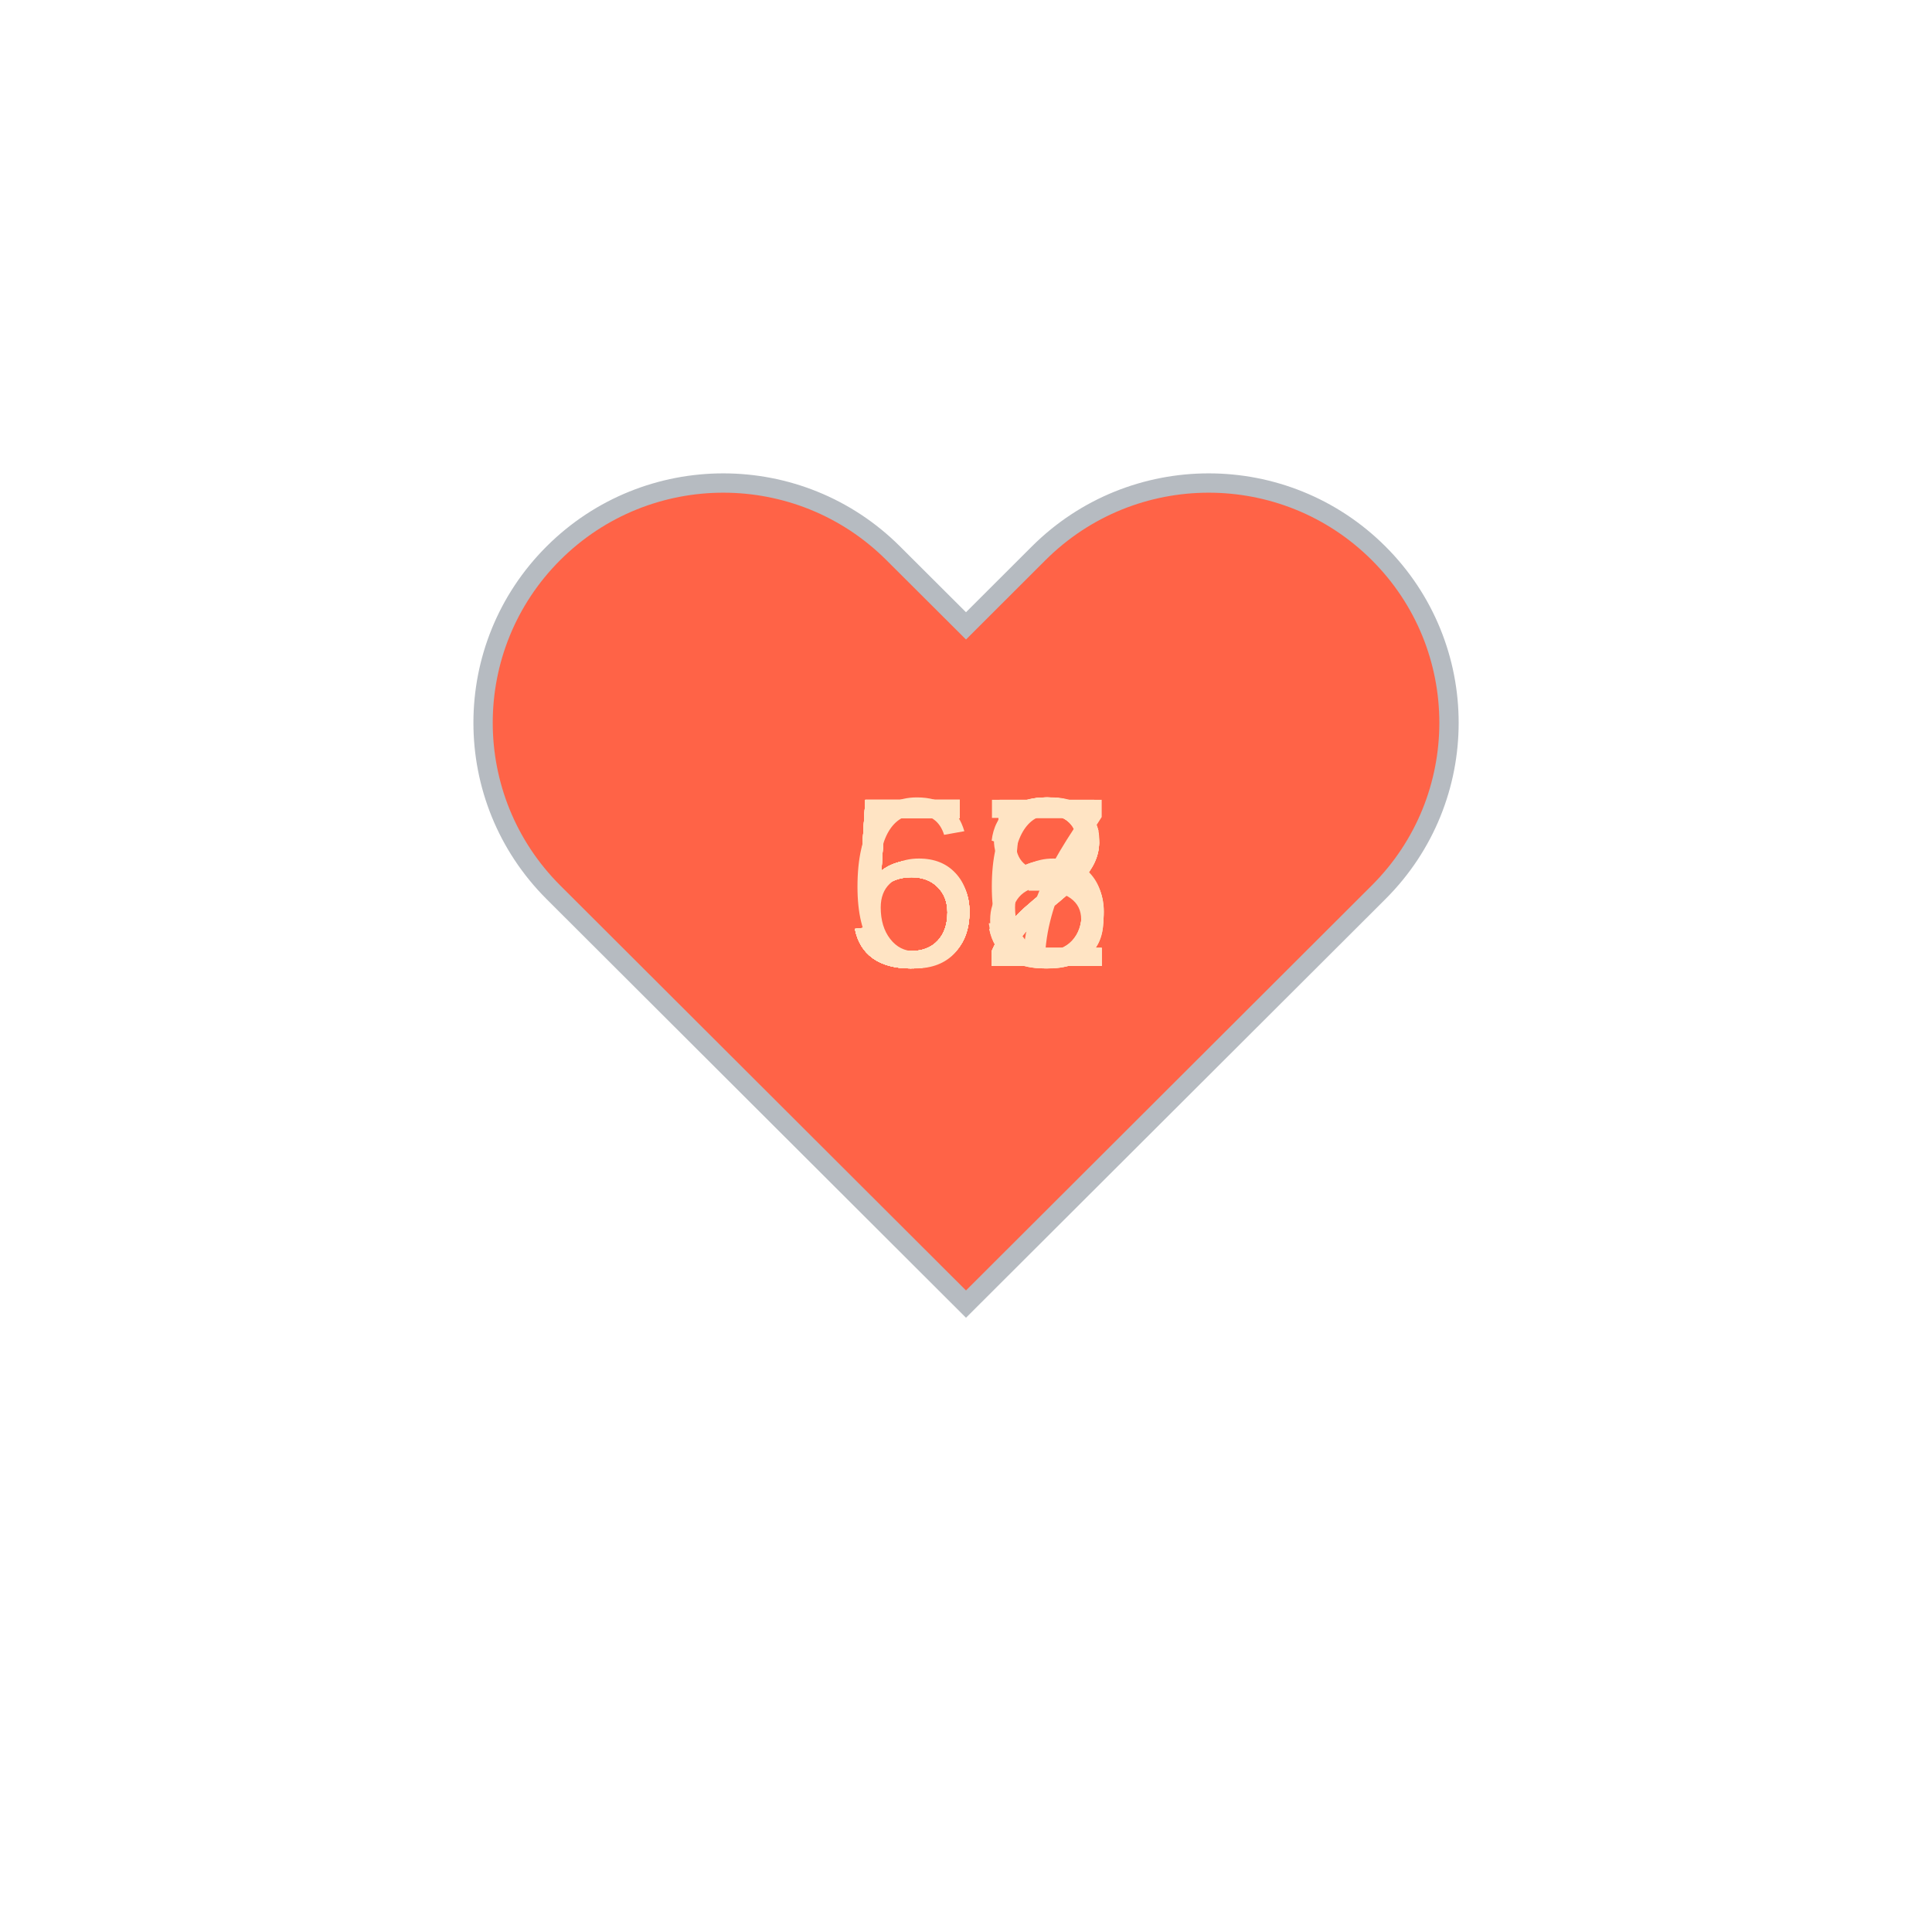
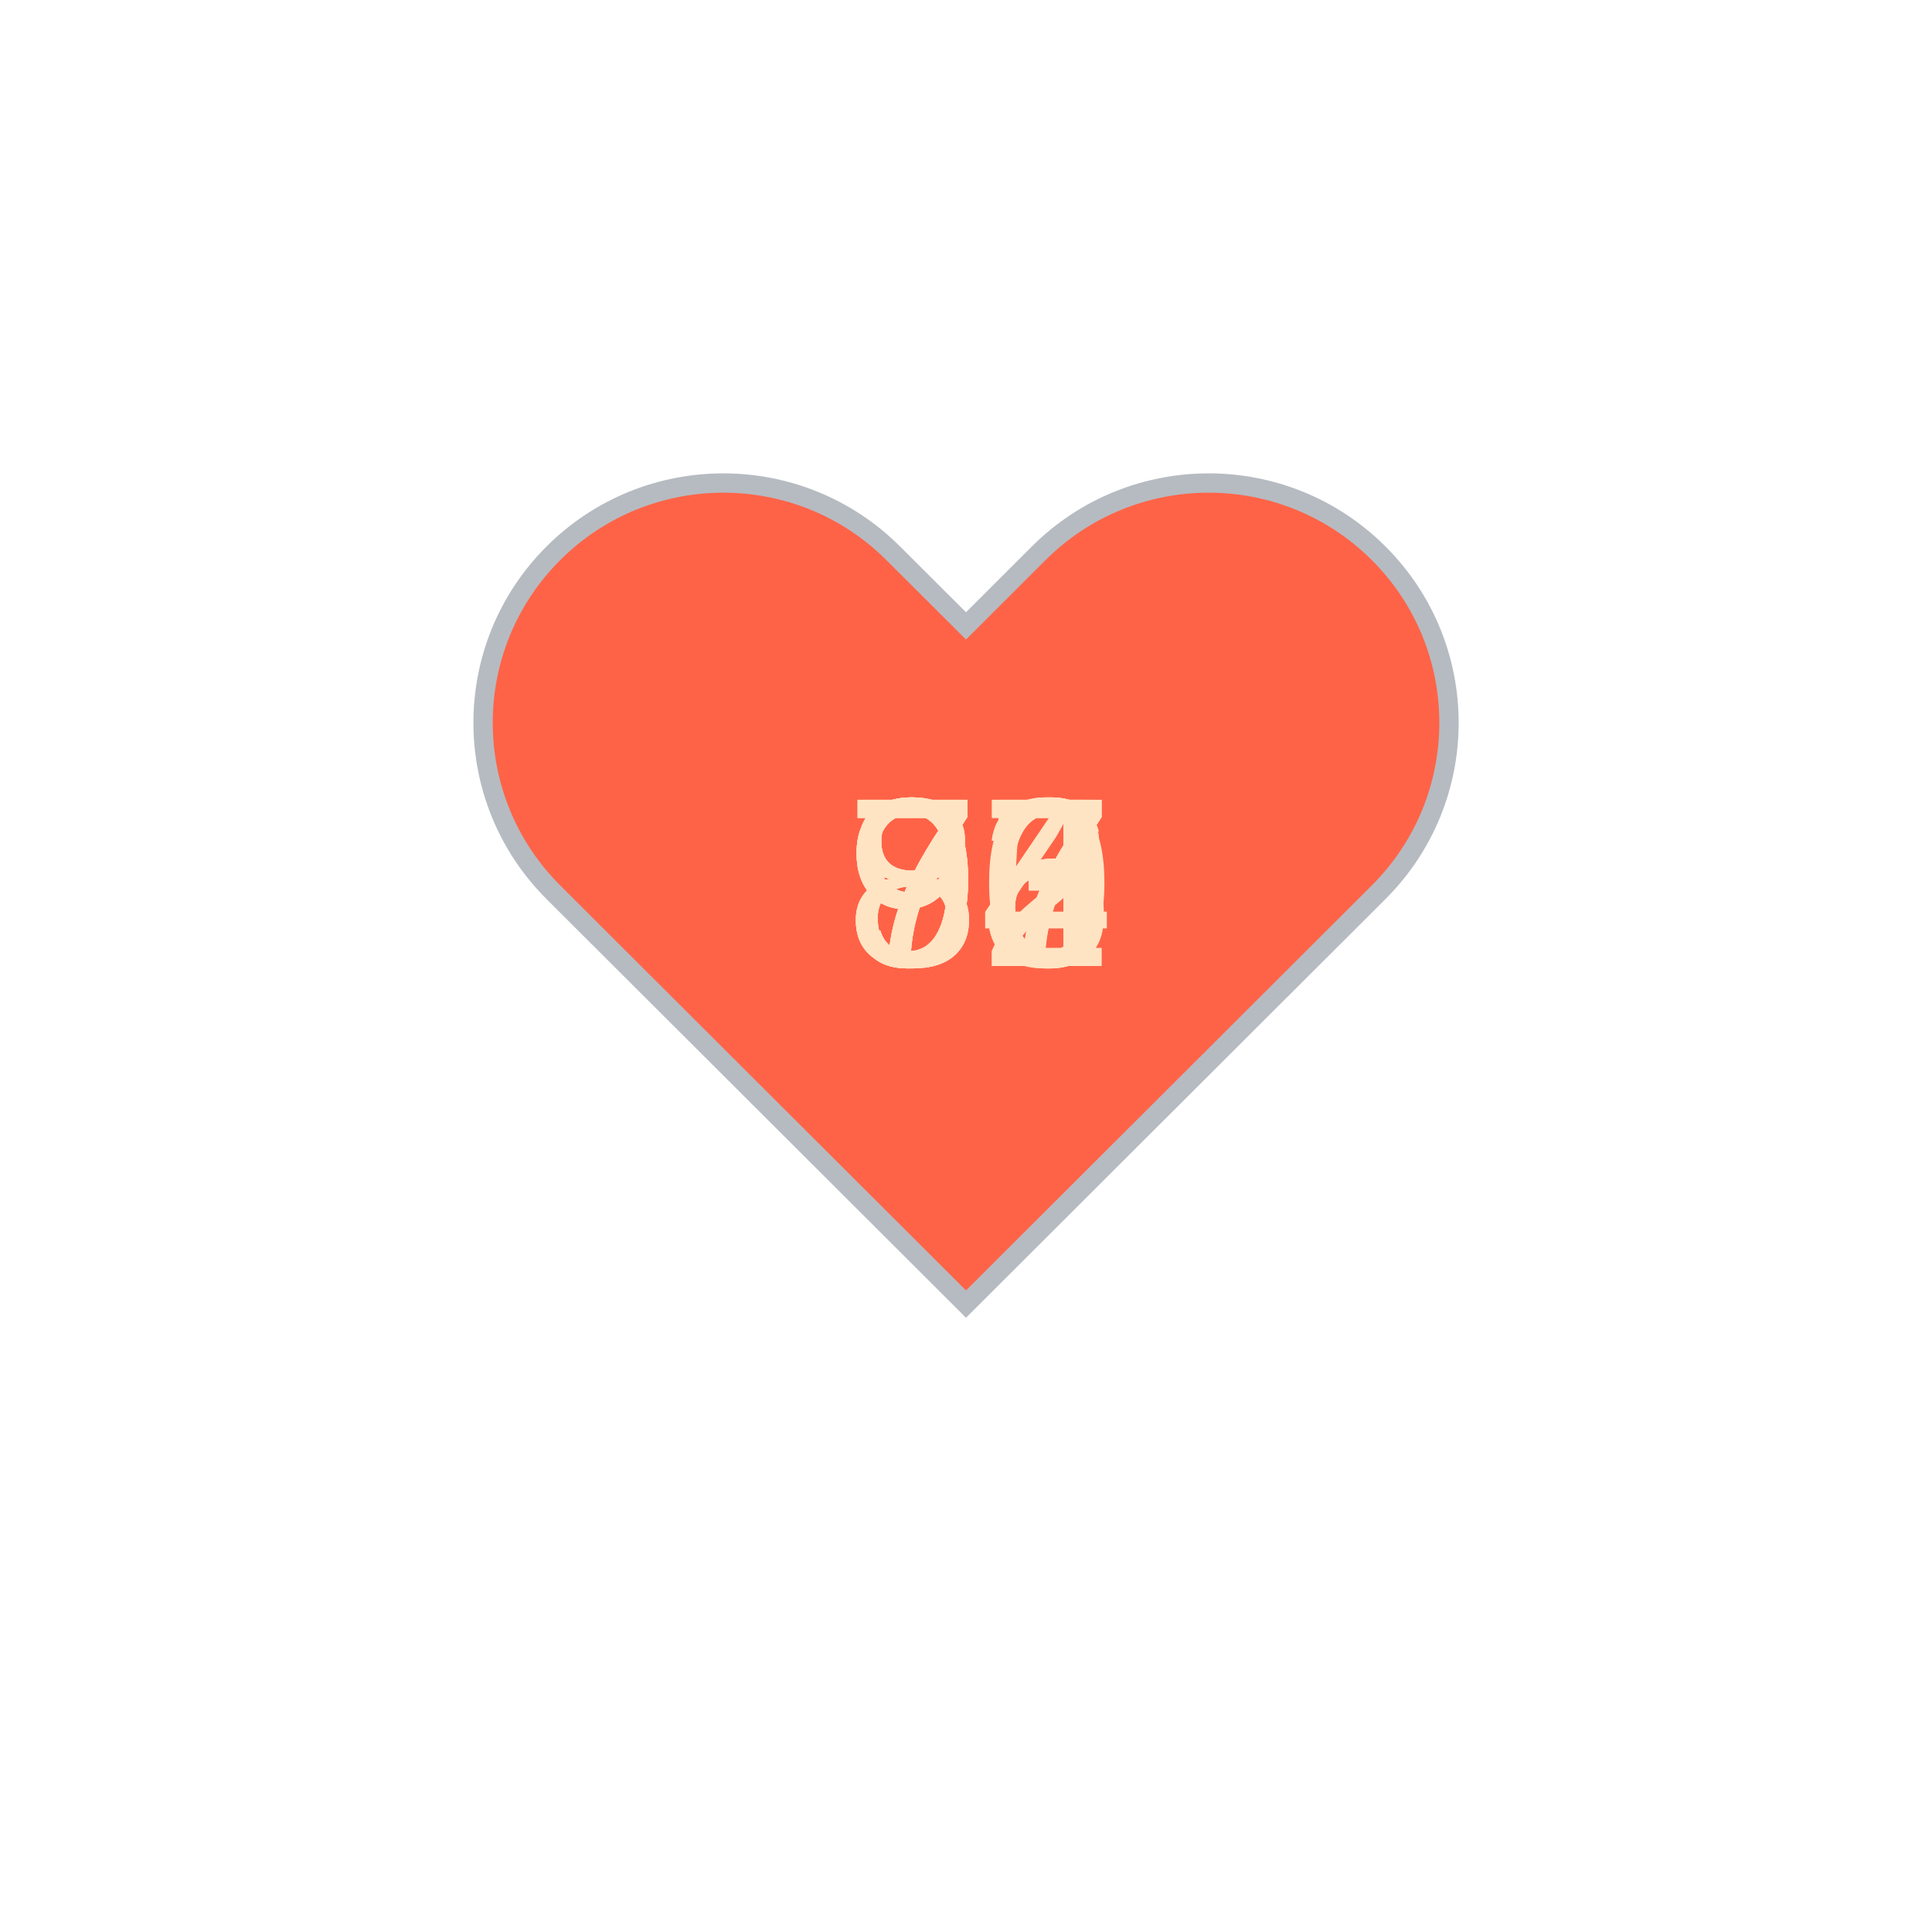
<svg xmlns="http://www.w3.org/2000/svg" baseProfile="full" height="150" version="1.1" viewBox="0,0,200,200" width="150">
  <defs />
  <g transform="translate(100 100)">
    <path d="M92.71,7.27L92.71,7.27c-9.71-9.69-25.46-9.69-35.18,0L50,14.79l-7.54-7.52C32.75-2.42,17-2.42,7.29,7.27v0 c-9.71,9.69-9.71,25.41,0,35.1L50,85l42.71-42.63C102.43,32.68,102.43,16.96,92.71,7.27z" fill="tomato" stroke="#B6BBC1" stroke-width="2" transform="translate(-50 -50)" />
    <animateTransform additive="sum" attributeName="transform" dur="1.2s" repeatCount="indefinite" type="scale" values="1; 1.5; 1.25; 1.5; 1.5; 1;" />
-     <text fill="bisque" style="font-size:25px; font-family:Arial" transform="translate(-12.5 0)">52<animate attributeName="visibility" dur="12.0s" keyTimes="0;0.1;0.2;0.3;0.4;0.5;0.6;0.7;0.8;0.9;1.0" repeatCount="indefinite" values="visible;hidden;hidden;hidden;hidden;hidden;hidden;hidden;hidden;hidden;hidden" />
+     <text fill="bisque" style="font-size:25px; font-family:Arial" transform="translate(-12.5 0)">77<animate attributeName="visibility" dur="12.0s" keyTimes="0;0.1;0.2;0.3;0.4;0.5;0.6;0.7;0.8;0.9;1.0" repeatCount="indefinite" values="visible;hidden;hidden;hidden;hidden;hidden;hidden;hidden;hidden;hidden;hidden" />
    </text>
-     <text fill="bisque" style="font-size:25px; font-family:Arial" transform="translate(-12.5 0)">52<animate attributeName="visibility" dur="12.0s" keyTimes="0;0.1;0.2;0.3;0.4;0.5;0.6;0.7;0.8;0.9;1.0" repeatCount="indefinite" values="hidden;visible;hidden;hidden;hidden;hidden;hidden;hidden;hidden;hidden;hidden" />
+     <text fill="bisque" style="font-size:25px; font-family:Arial" transform="translate(-12.5 0)">86<animate attributeName="visibility" dur="12.0s" keyTimes="0;0.1;0.2;0.3;0.4;0.5;0.6;0.7;0.8;0.9;1.0" repeatCount="indefinite" values="hidden;visible;hidden;hidden;hidden;hidden;hidden;hidden;hidden;hidden;hidden" />
    </text>
-     <text fill="bisque" style="font-size:25px; font-family:Arial" transform="translate(-12.5 0)">52<animate attributeName="visibility" dur="12.0s" keyTimes="0;0.1;0.2;0.3;0.4;0.5;0.6;0.7;0.8;0.9;1.0" repeatCount="indefinite" values="hidden;hidden;visible;hidden;hidden;hidden;hidden;hidden;hidden;hidden;hidden" />
+     <text fill="bisque" style="font-size:25px; font-family:Arial" transform="translate(-12.5 0)">94<animate attributeName="visibility" dur="12.0s" keyTimes="0;0.1;0.2;0.3;0.4;0.5;0.6;0.7;0.8;0.9;1.0" repeatCount="indefinite" values="hidden;hidden;visible;hidden;hidden;hidden;hidden;hidden;hidden;hidden;hidden" />
    </text>
-     <text fill="bisque" style="font-size:25px; font-family:Arial" transform="translate(-12.5 0)">53<animate attributeName="visibility" dur="12.0s" keyTimes="0;0.1;0.2;0.3;0.4;0.5;0.6;0.7;0.8;0.9;1.0" repeatCount="indefinite" values="hidden;hidden;hidden;visible;hidden;hidden;hidden;hidden;hidden;hidden;hidden" />
+     <text fill="bisque" style="font-size:25px; font-family:Arial" transform="translate(-12.5 0)">86<animate attributeName="visibility" dur="12.0s" keyTimes="0;0.1;0.2;0.3;0.4;0.5;0.6;0.7;0.8;0.9;1.0" repeatCount="indefinite" values="hidden;hidden;hidden;visible;hidden;hidden;hidden;hidden;hidden;hidden;hidden" />
    </text>
-     <text fill="bisque" style="font-size:25px; font-family:Arial" transform="translate(-12.5 0)">52<animate attributeName="visibility" dur="12.0s" keyTimes="0;0.1;0.2;0.3;0.4;0.5;0.6;0.7;0.8;0.9;1.0" repeatCount="indefinite" values="hidden;hidden;hidden;hidden;visible;hidden;hidden;hidden;hidden;hidden;hidden" />
+     <text fill="bisque" style="font-size:25px; font-family:Arial" transform="translate(-12.5 0)">92<animate attributeName="visibility" dur="12.0s" keyTimes="0;0.1;0.2;0.3;0.4;0.5;0.6;0.7;0.8;0.9;1.0" repeatCount="indefinite" values="hidden;hidden;hidden;hidden;visible;hidden;hidden;hidden;hidden;hidden;hidden" />
    </text>
-     <text fill="bisque" style="font-size:25px; font-family:Arial" transform="translate(-12.5 0)">65<animate attributeName="visibility" dur="12.0s" keyTimes="0;0.1;0.2;0.3;0.4;0.5;0.6;0.7;0.8;0.9;1.0" repeatCount="indefinite" values="hidden;hidden;hidden;hidden;hidden;visible;hidden;hidden;hidden;hidden;hidden" />
+     <text fill="bisque" style="font-size:25px; font-family:Arial" transform="translate(-12.5 0)">90<animate attributeName="visibility" dur="12.0s" keyTimes="0;0.1;0.2;0.3;0.4;0.5;0.6;0.7;0.8;0.9;1.0" repeatCount="indefinite" values="hidden;hidden;hidden;hidden;hidden;visible;hidden;hidden;hidden;hidden;hidden" />
    </text>
-     <text fill="bisque" style="font-size:25px; font-family:Arial" transform="translate(-12.5 0)">58<animate attributeName="visibility" dur="12.0s" keyTimes="0;0.1;0.2;0.3;0.4;0.5;0.6;0.7;0.8;0.9;1.0" repeatCount="indefinite" values="hidden;hidden;hidden;hidden;hidden;hidden;visible;hidden;hidden;hidden;hidden" />
+     <text fill="bisque" style="font-size:25px; font-family:Arial" transform="translate(-12.5 0)">96<animate attributeName="visibility" dur="12.0s" keyTimes="0;0.1;0.2;0.3;0.4;0.5;0.6;0.7;0.8;0.9;1.0" repeatCount="indefinite" values="hidden;hidden;hidden;hidden;hidden;hidden;visible;hidden;hidden;hidden;hidden" />
    </text>
-     <text fill="bisque" style="font-size:25px; font-family:Arial" transform="translate(-12.5 0)">56<animate attributeName="visibility" dur="12.0s" keyTimes="0;0.1;0.2;0.3;0.4;0.5;0.6;0.7;0.8;0.9;1.0" repeatCount="indefinite" values="hidden;hidden;hidden;hidden;hidden;hidden;hidden;visible;hidden;hidden;hidden" />
+     <text fill="bisque" style="font-size:25px; font-family:Arial" transform="translate(-12.5 0)">83<animate attributeName="visibility" dur="12.0s" keyTimes="0;0.1;0.2;0.3;0.4;0.5;0.6;0.7;0.8;0.9;1.0" repeatCount="indefinite" values="hidden;hidden;hidden;hidden;hidden;hidden;hidden;visible;hidden;hidden;hidden" />
    </text>
-     <text fill="bisque" style="font-size:25px; font-family:Arial" transform="translate(-12.5 0)">55<animate attributeName="visibility" dur="12.0s" keyTimes="0;0.1;0.2;0.3;0.4;0.5;0.6;0.7;0.8;0.9;1.0" repeatCount="indefinite" values="hidden;hidden;hidden;hidden;hidden;hidden;hidden;hidden;visible;hidden;hidden" />
+     <text fill="bisque" style="font-size:25px; font-family:Arial" transform="translate(-12.5 0)">77<animate attributeName="visibility" dur="12.0s" keyTimes="0;0.1;0.2;0.3;0.4;0.5;0.6;0.7;0.8;0.9;1.0" repeatCount="indefinite" values="hidden;hidden;hidden;hidden;hidden;hidden;hidden;hidden;visible;hidden;hidden" />
    </text>
-     <text fill="bisque" style="font-size:25px; font-family:Arial" transform="translate(-12.5 0)">57<animate attributeName="visibility" dur="12.0s" keyTimes="0;0.1;0.2;0.3;0.4;0.5;0.6;0.7;0.8;0.9;1.0" repeatCount="indefinite" values="hidden;hidden;hidden;hidden;hidden;hidden;hidden;hidden;hidden;visible;hidden" />
+     <text fill="bisque" style="font-size:25px; font-family:Arial" transform="translate(-12.5 0)">75<animate attributeName="visibility" dur="12.0s" keyTimes="0;0.1;0.2;0.3;0.4;0.5;0.6;0.7;0.8;0.9;1.0" repeatCount="indefinite" values="hidden;hidden;hidden;hidden;hidden;hidden;hidden;hidden;hidden;visible;hidden" />
    </text>
  </g>
</svg>
